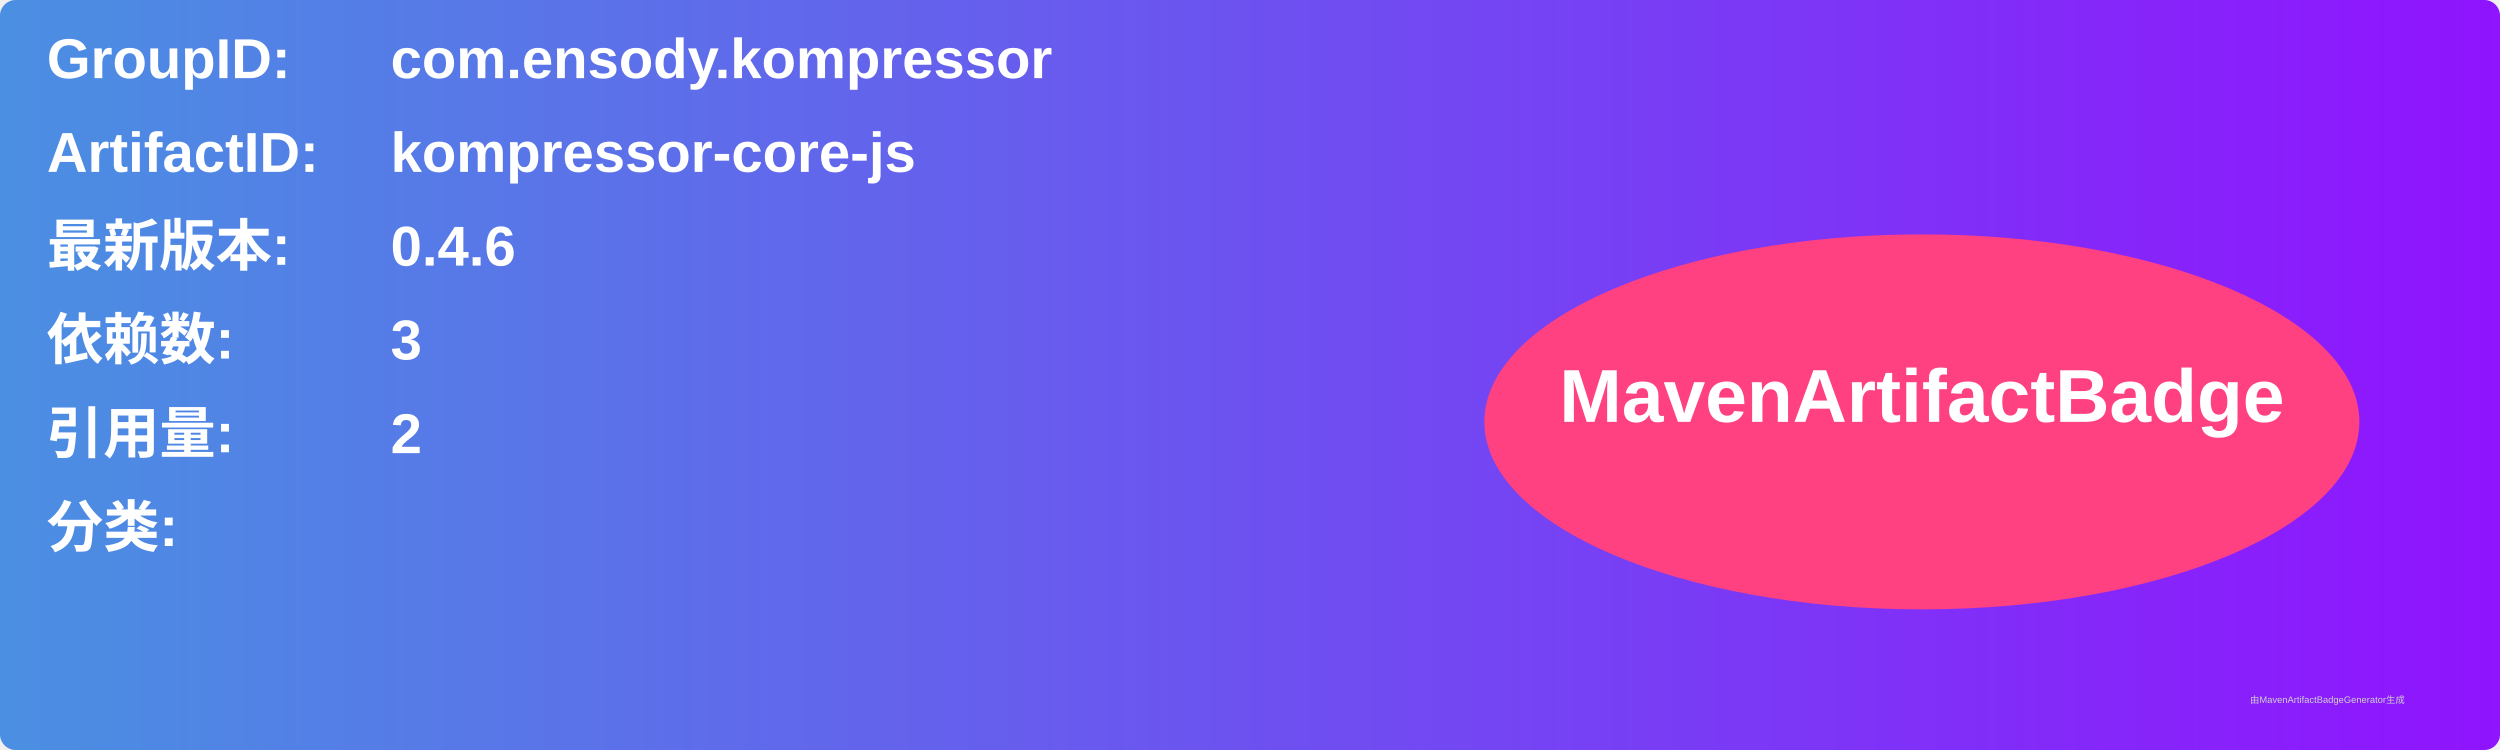
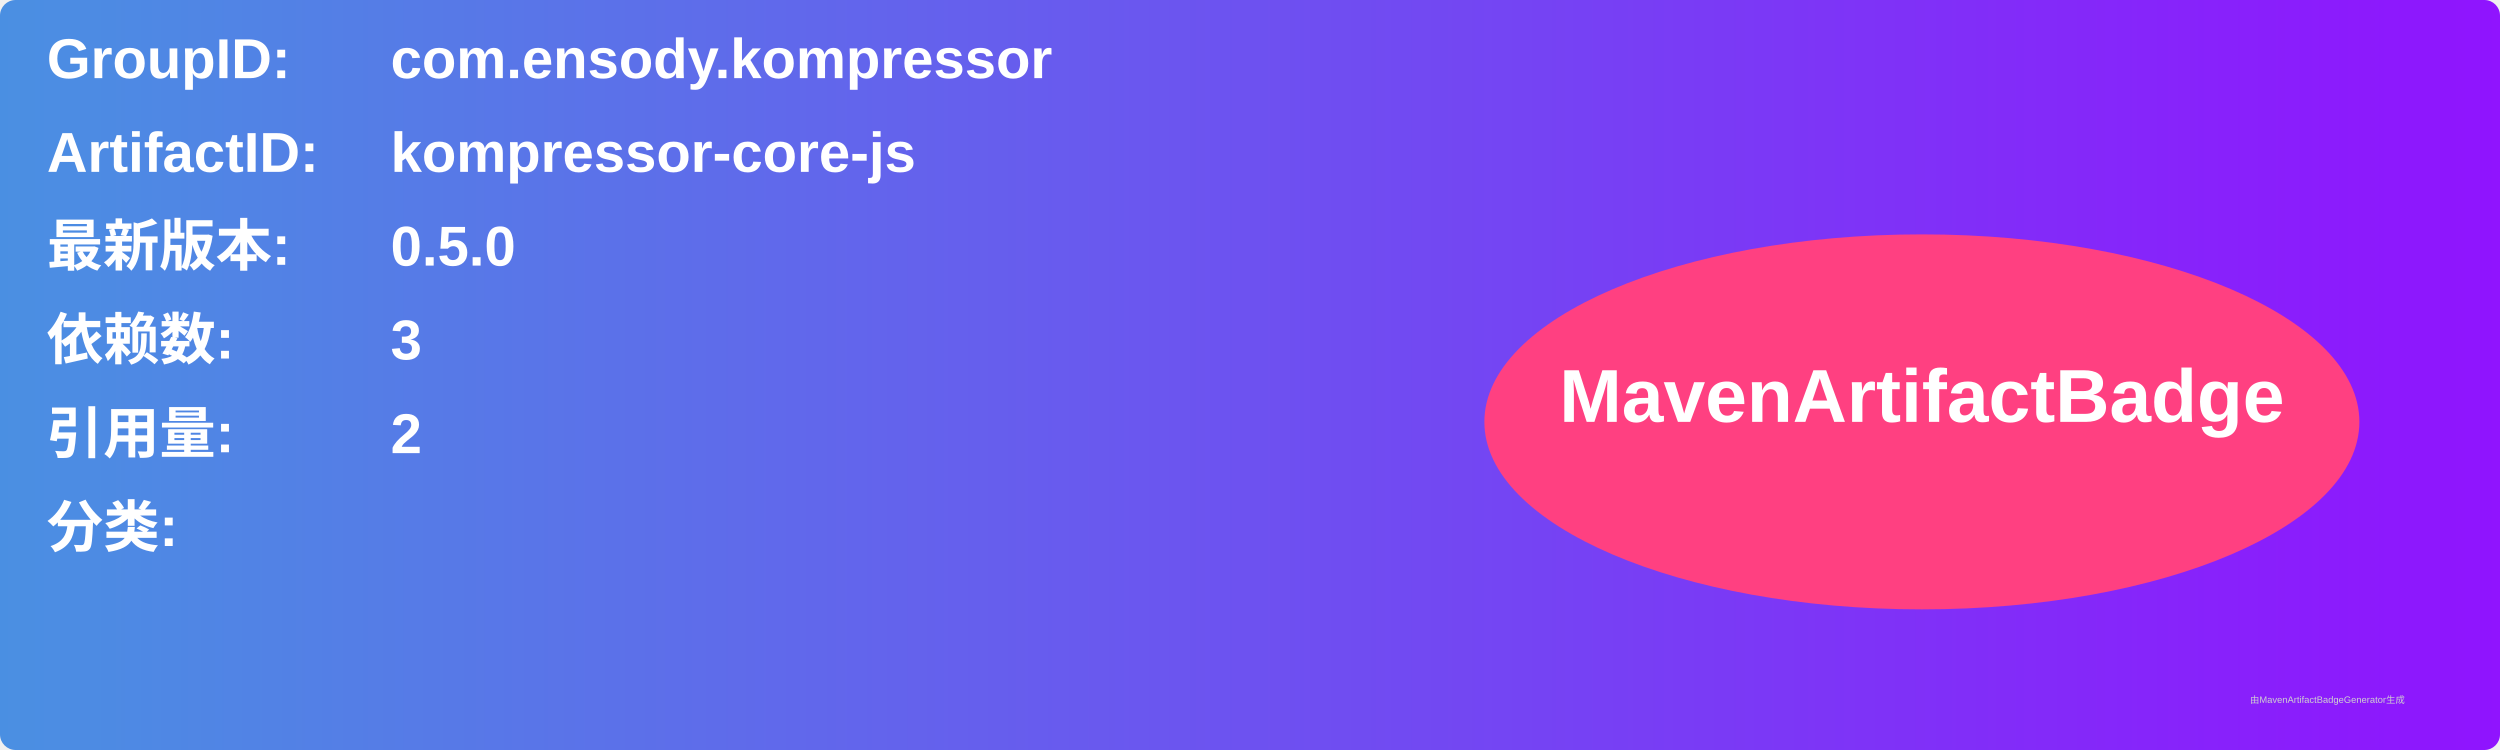
<svg xmlns="http://www.w3.org/2000/svg" width="800" height="240" viewBox="0 0 800 240">
  <linearGradient id="grad" x1="0%" y1="0%" x2="100%" y2="0%">
    <stop offset="0%" stop-color="#4a90e2" />
    <stop offset="100%" stop-color="#9013fe" />
  </linearGradient>
  <rect width="100%" height="100%" rx="5" ry="5" fill="url(#grad)" />
  <g transform="translate(15, 15)">
    <text x="0" y="10" font-family="Arial" font-size="18" fill="white" font-weight="bold" width="260">GroupID:</text>
    <text x="110" y="10" font-family="Arial" font-size="18" fill="white" font-weight="bold" width="460">com.ensody.kompressor</text>
    <text x="0" y="40" font-family="Arial" font-size="18" fill="white" font-weight="bold" width="260">ArtifactID:</text>
    <text x="110" y="40" font-family="Arial" font-size="18" fill="white" font-weight="bold" width="460">kompressor-core-js</text>
    <text x="0" y="70" font-family="Arial" font-size="18" fill="white" font-weight="bold">最新版本:</text>
    <text x="110" y="70" font-family="Arial" font-size="18" fill="white" font-weight="bold">
-       <tspan font-weight="bold">0.4.6</tspan>
+       <tspan font-weight="bold">0.5.0</tspan>
    </text>
    <text x="0" y="100" font-family="Arial" font-size="18" fill="white" font-weight="bold">依赖数: </text>
    <text x="110" y="100" font-family="Arial" font-size="18" fill="white">
      <tspan font-weight="bold">3</tspan>
    </text>
    <text x="0" y="130" font-family="Arial" font-size="18" fill="white" font-weight="bold">引用量: </text>
    <text x="110" y="130" font-family="Arial" font-size="18" fill="white">
      <tspan font-weight="bold">2</tspan>
    </text>
    <text x="0" y="160" font-family="Arial" font-size="18" fill="white" font-weight="bold">分类:</text>
    <text x="10" y="190" font-family="Arial" font-size="10" fill="white">
      <tspan font-weight="bold" />
    </text>
    <ellipse cx="600" cy="120" rx="140" ry="60" fill="#ff4081" />
    <text x="600" y="120" text-anchor="middle" font-family="Arial" font-size="24" fill="white" font-weight="bold">MavenArtifactBadge</text>
  </g>
  <text x="720" y="225" font-family="Arial" font-size="3" fill="#d0d0d0">由MavenArtifactBadgeGenerator生成</text>
</svg>
